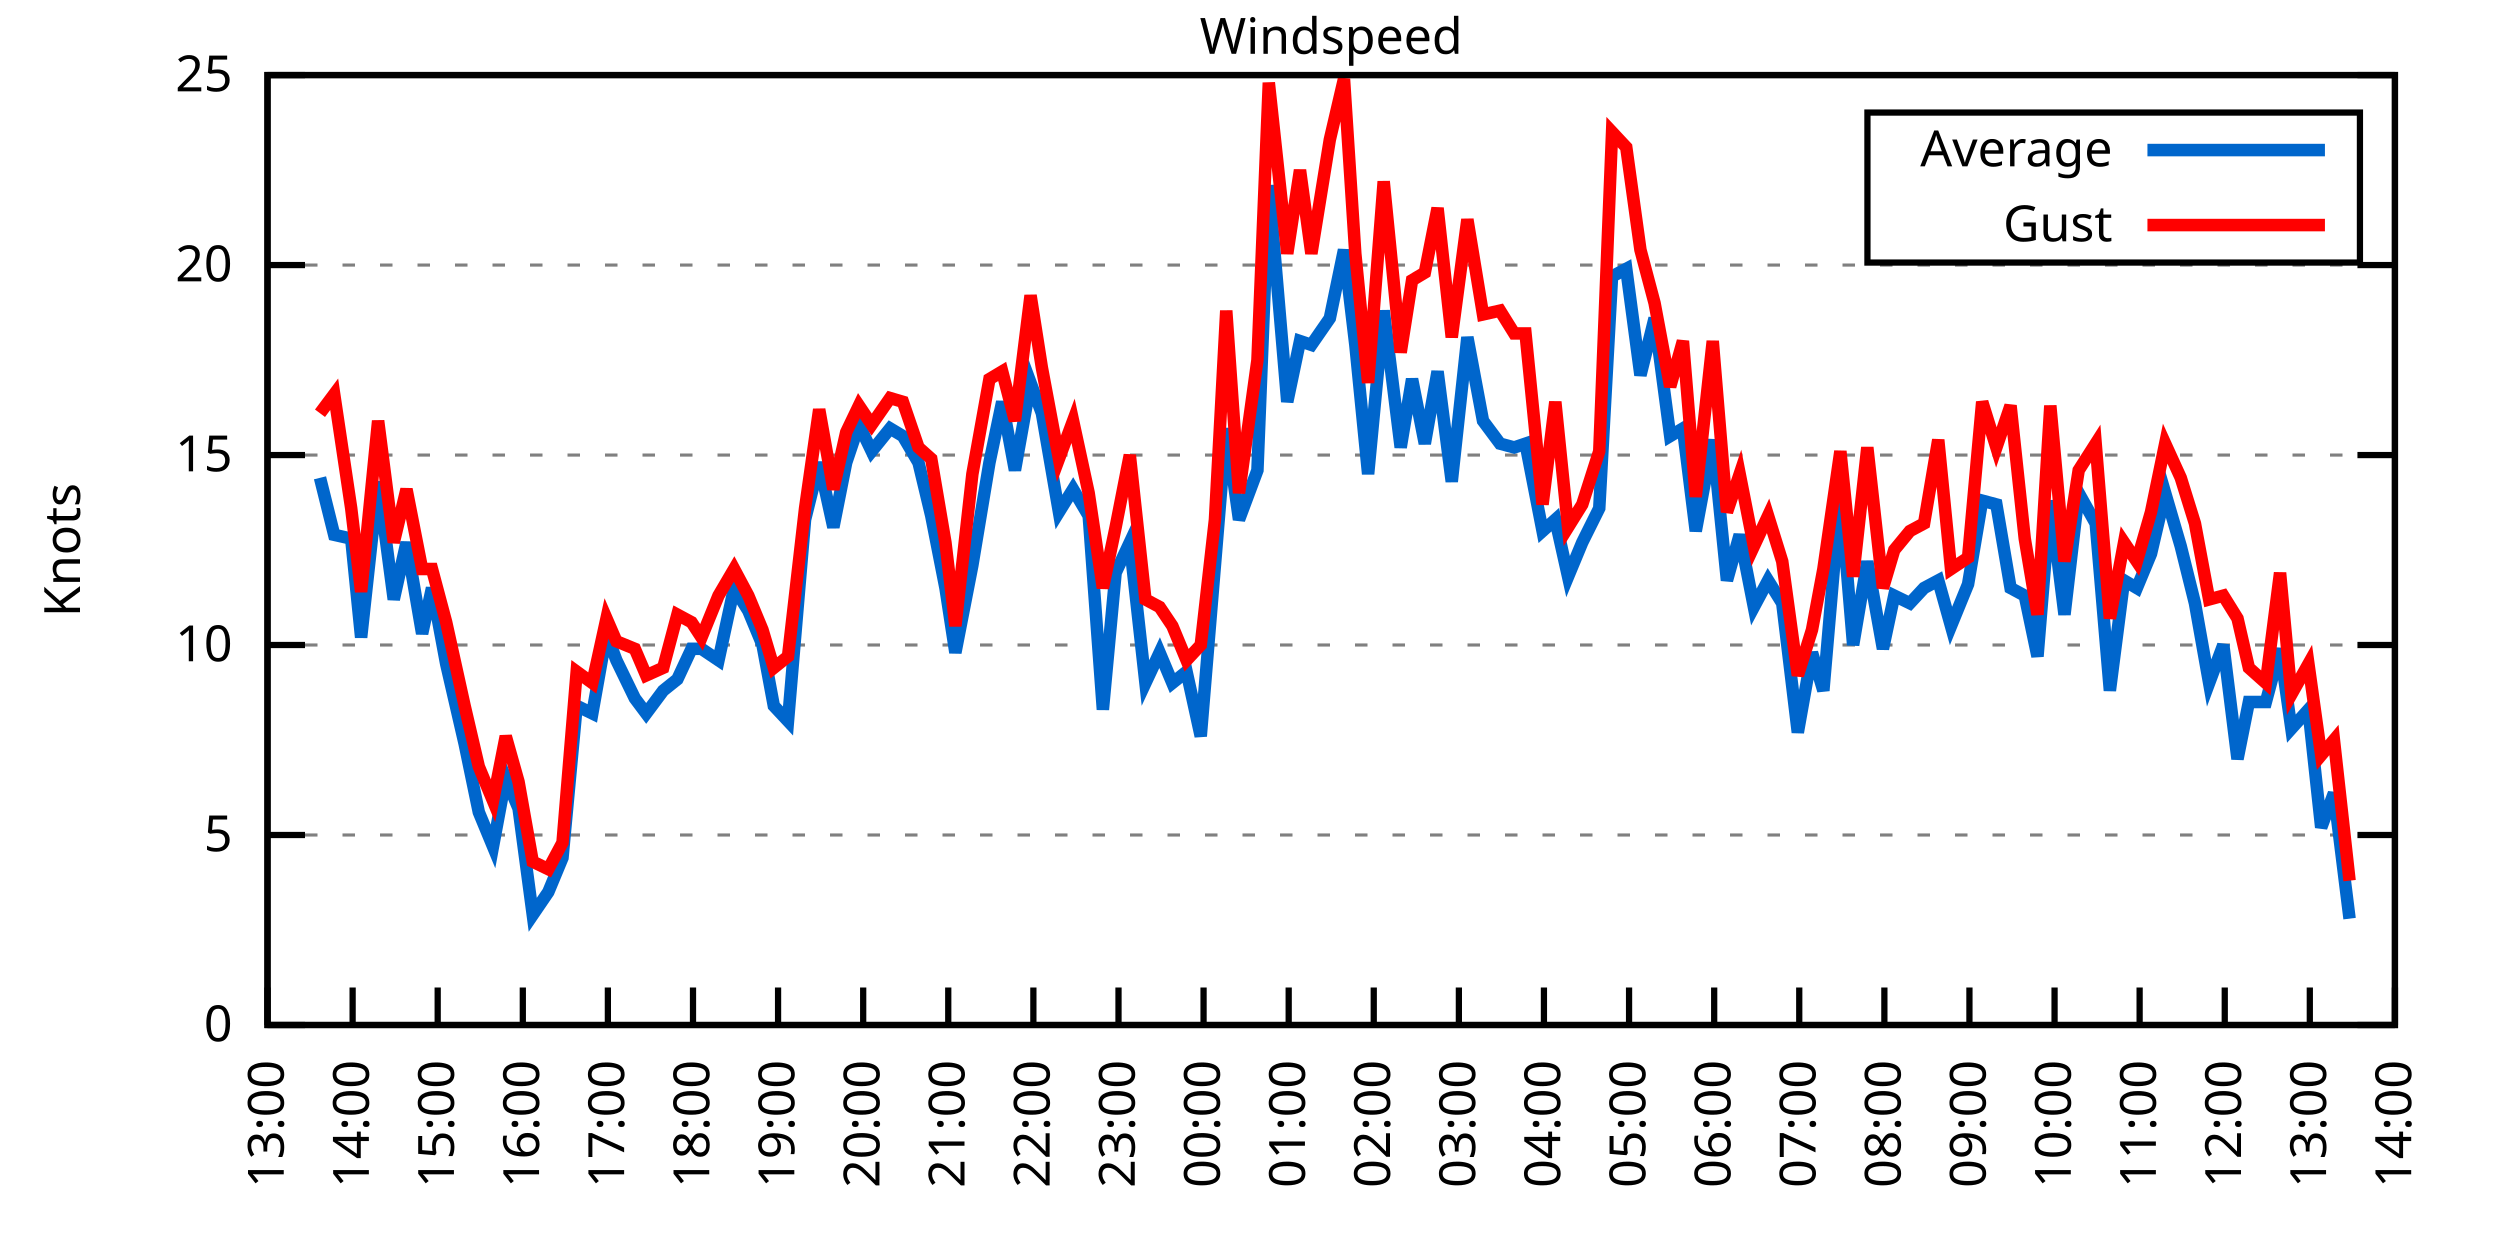
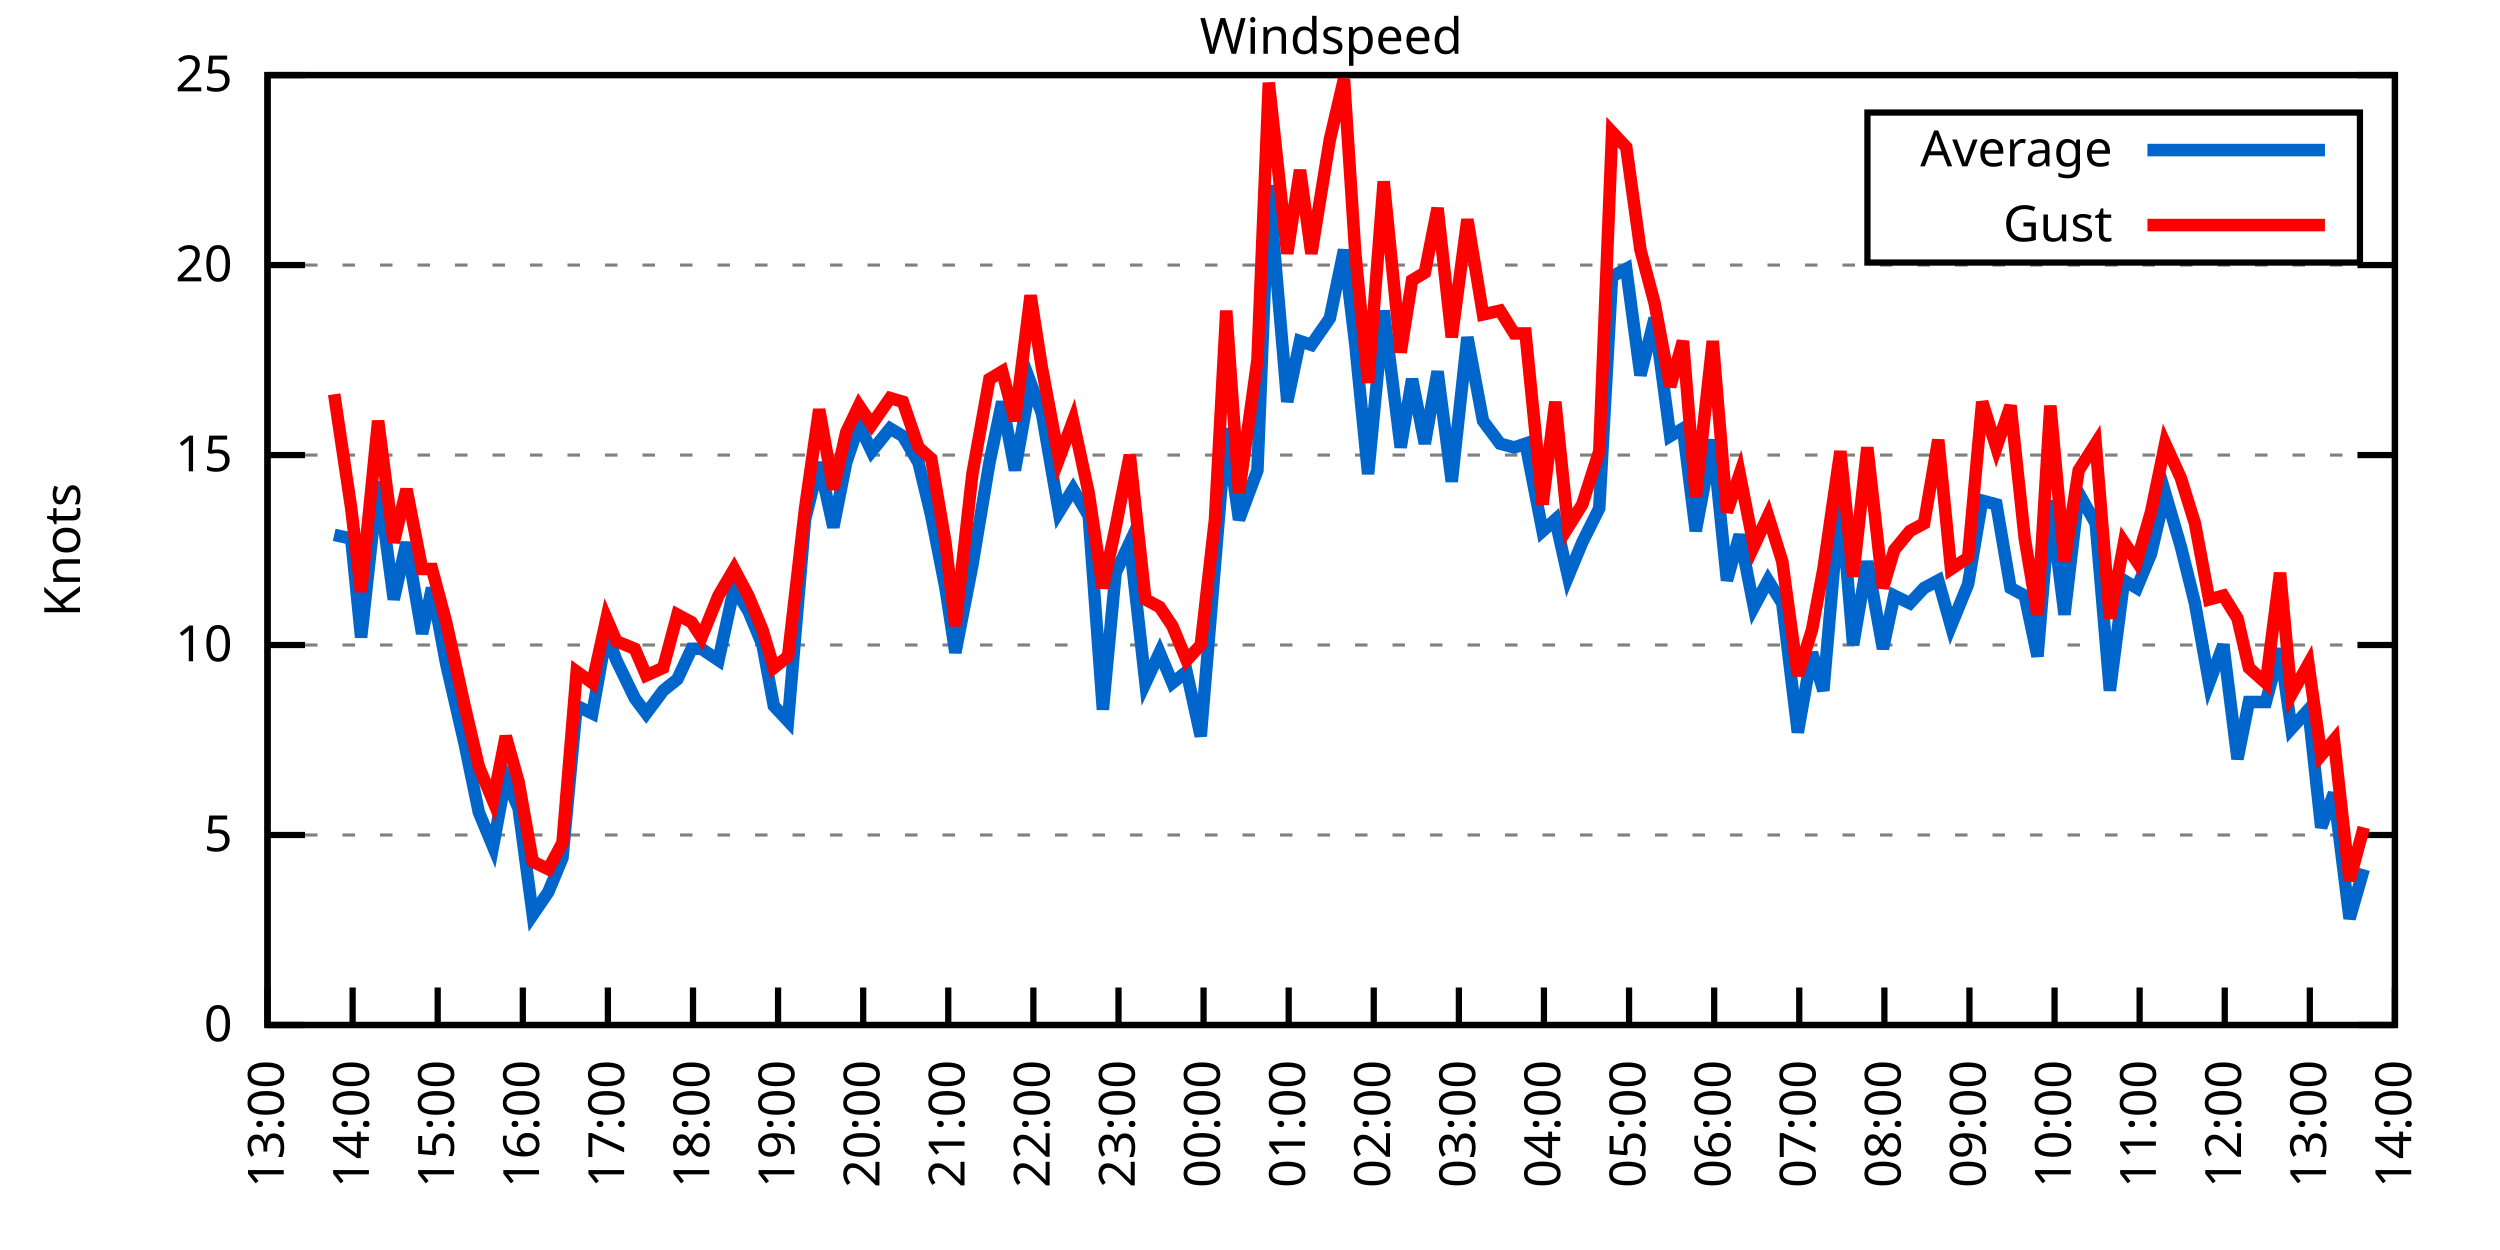
<svg xmlns="http://www.w3.org/2000/svg" xmlns:xlink="http://www.w3.org/1999/xlink" width="400" height="200" viewBox="0 0 400 200">
  <g id="gnuplot_canvas">
    <rect x="0" y="0" width="400" height="200" fill="none" />
    <defs>
      <circle id="gpDot" r="0.5" stroke-width="0.5" stroke="currentColor" />
      <path id="gpPt0" stroke-width="0.333" stroke="currentColor" d="M-1,0 h2 M0,-1 v2" />
      <path id="gpPt1" stroke-width="0.333" stroke="currentColor" d="M-1,-1 L1,1 M1,-1 L-1,1" />
      <path id="gpPt2" stroke-width="0.333" stroke="currentColor" d="M-1,0 L1,0 M0,-1 L0,1 M-1,-1 L1,1 M-1,1 L1,-1" />
      <rect id="gpPt3" stroke-width="0.333" stroke="currentColor" x="-1" y="-1" width="2" height="2" />
      <rect id="gpPt4" stroke-width="0.333" stroke="currentColor" fill="currentColor" x="-1" y="-1" width="2" height="2" />
      <circle id="gpPt5" stroke-width="0.333" stroke="currentColor" cx="0" cy="0" r="1" />
      <use xlink:href="#gpPt5" id="gpPt6" fill="currentColor" stroke="none" />
      <path id="gpPt7" stroke-width="0.333" stroke="currentColor" d="M0,-1.33 L-1.33,0.67 L1.33,0.67 z" />
      <use xlink:href="#gpPt7" id="gpPt8" fill="currentColor" stroke="none" />
      <use xlink:href="#gpPt7" id="gpPt9" stroke="currentColor" transform="rotate(180)" />
      <use xlink:href="#gpPt9" id="gpPt10" fill="currentColor" stroke="none" />
      <use xlink:href="#gpPt3" id="gpPt11" stroke="currentColor" transform="rotate(45)" />
      <use xlink:href="#gpPt11" id="gpPt12" fill="currentColor" stroke="none" />
      <path id="gpPt13" stroke-width="0.333" stroke="currentColor" d="M0,1.330 L1.265,0.411 L0.782,-1.067 L-0.782,-1.076 L-1.265,0.411 z" />
      <use xlink:href="#gpPt13" id="gpPt14" fill="currentColor" stroke="none" />
      <filter id="textbox" filterUnits="objectBoundingBox" x="0" y="0" height="1" width="1">
        <feFlood flood-color="white" flood-opacity="1" result="bgnd" />
        <feComposite in="SourceGraphic" in2="bgnd" operator="atop" />
      </filter>
      <filter id="greybox" filterUnits="objectBoundingBox" x="0" y="0" height="1" width="1">
        <feFlood flood-color="lightgrey" flood-opacity="1" result="grey" />
        <feComposite in="SourceGraphic" in2="grey" operator="atop" />
      </filter>
    </defs>
    <g fill="none" color="white" stroke="currentColor" stroke-width="1.00" stroke-linecap="butt" stroke-linejoin="miter">
</g>
    <g fill="none" color="black" stroke="currentColor" stroke-width="1.00" stroke-linecap="butt" stroke-linejoin="miter">
      <g stroke="none" shape-rendering="crispEdges">
        <polygon fill="rgb(255, 255, 255)" points="42.80,164.00 383.18,164.00 383.18,12.02 42.80,12.02 " />
      </g>
    </g>
    <g fill="none" color="black" stroke="currentColor" stroke-width="1.00" stroke-linecap="butt" stroke-linejoin="miter">
</g>
    <g fill="none" color="black" stroke="black" stroke-width="0.50" stroke-linecap="butt" stroke-linejoin="miter">
</g>
    <g fill="none" color="gray" stroke="currentColor" stroke-width="0.50" stroke-linecap="butt" stroke-linejoin="miter">
      <path stroke="gray" stroke-dasharray="2,4" class="gridline" d="M42.80,164.00 L383.19,164.00  " />
    </g>
    <g fill="none" color="gray" stroke="gray" stroke-width="1.00" stroke-linecap="butt" stroke-linejoin="miter">
</g>
    <g fill="none" color="black" stroke="currentColor" stroke-width="1.00" stroke-linecap="butt" stroke-linejoin="miter">
      <path stroke="black" d="M42.80,164.00 L48.80,164.00 M383.19,164.00 L377.19,164.00  " />
      <g transform="translate(37.20,166.60)" stroke="none" fill="black" font-family="Sans" font-size="8.00" text-anchor="end">
        <text>
          <tspan font-family="Sans"> 0</tspan>
        </text>
      </g>
    </g>
    <g fill="none" color="black" stroke="currentColor" stroke-width="1.00" stroke-linecap="butt" stroke-linejoin="miter">
</g>
    <g fill="none" color="black" stroke="black" stroke-width="0.50" stroke-linecap="butt" stroke-linejoin="miter">
</g>
    <g fill="none" color="gray" stroke="currentColor" stroke-width="0.50" stroke-linecap="butt" stroke-linejoin="miter">
      <path stroke="gray" stroke-dasharray="2,4" class="gridline" d="M42.80,133.60 L383.19,133.60  " />
    </g>
    <g fill="none" color="gray" stroke="gray" stroke-width="1.00" stroke-linecap="butt" stroke-linejoin="miter">
</g>
    <g fill="none" color="black" stroke="currentColor" stroke-width="1.00" stroke-linecap="butt" stroke-linejoin="miter">
      <path stroke="black" d="M42.80,133.60 L48.80,133.60 M383.19,133.60 L377.19,133.60  " />
      <g transform="translate(37.20,136.20)" stroke="none" fill="black" font-family="Sans" font-size="8.00" text-anchor="end">
        <text>
          <tspan font-family="Sans"> 5</tspan>
        </text>
      </g>
    </g>
    <g fill="none" color="black" stroke="currentColor" stroke-width="1.00" stroke-linecap="butt" stroke-linejoin="miter">
</g>
    <g fill="none" color="black" stroke="black" stroke-width="0.50" stroke-linecap="butt" stroke-linejoin="miter">
</g>
    <g fill="none" color="gray" stroke="currentColor" stroke-width="0.50" stroke-linecap="butt" stroke-linejoin="miter">
      <path stroke="gray" stroke-dasharray="2,4" class="gridline" d="M42.80,103.20 L383.19,103.20  " />
    </g>
    <g fill="none" color="gray" stroke="gray" stroke-width="1.00" stroke-linecap="butt" stroke-linejoin="miter">
</g>
    <g fill="none" color="black" stroke="currentColor" stroke-width="1.00" stroke-linecap="butt" stroke-linejoin="miter">
      <path stroke="black" d="M42.80,103.20 L48.80,103.20 M383.19,103.20 L377.19,103.20  " />
      <g transform="translate(37.20,105.80)" stroke="none" fill="black" font-family="Sans" font-size="8.00" text-anchor="end">
        <text>
          <tspan font-family="Sans"> 10</tspan>
        </text>
      </g>
    </g>
    <g fill="none" color="black" stroke="currentColor" stroke-width="1.00" stroke-linecap="butt" stroke-linejoin="miter">
</g>
    <g fill="none" color="black" stroke="black" stroke-width="0.50" stroke-linecap="butt" stroke-linejoin="miter">
</g>
    <g fill="none" color="gray" stroke="currentColor" stroke-width="0.50" stroke-linecap="butt" stroke-linejoin="miter">
      <path stroke="gray" stroke-dasharray="2,4" class="gridline" d="M42.80,72.81 L383.19,72.81  " />
    </g>
    <g fill="none" color="gray" stroke="gray" stroke-width="1.00" stroke-linecap="butt" stroke-linejoin="miter">
</g>
    <g fill="none" color="black" stroke="currentColor" stroke-width="1.00" stroke-linecap="butt" stroke-linejoin="miter">
      <path stroke="black" d="M42.80,72.81 L48.80,72.81 M383.19,72.81 L377.19,72.81  " />
      <g transform="translate(37.20,75.41)" stroke="none" fill="black" font-family="Sans" font-size="8.00" text-anchor="end">
        <text>
          <tspan font-family="Sans"> 15</tspan>
        </text>
      </g>
    </g>
    <g fill="none" color="black" stroke="currentColor" stroke-width="1.00" stroke-linecap="butt" stroke-linejoin="miter">
</g>
    <g fill="none" color="black" stroke="black" stroke-width="0.50" stroke-linecap="butt" stroke-linejoin="miter">
</g>
    <g fill="none" color="gray" stroke="currentColor" stroke-width="0.50" stroke-linecap="butt" stroke-linejoin="miter">
      <path stroke="gray" stroke-dasharray="2,4" class="gridline" d="M42.80,42.41 L383.19,42.41  " />
    </g>
    <g fill="none" color="gray" stroke="gray" stroke-width="1.00" stroke-linecap="butt" stroke-linejoin="miter">
</g>
    <g fill="none" color="black" stroke="currentColor" stroke-width="1.00" stroke-linecap="butt" stroke-linejoin="miter">
      <path stroke="black" d="M42.80,42.41 L48.80,42.41 M383.19,42.41 L377.19,42.41  " />
      <g transform="translate(37.20,45.01)" stroke="none" fill="black" font-family="Sans" font-size="8.00" text-anchor="end">
        <text>
          <tspan font-family="Sans"> 20</tspan>
        </text>
      </g>
    </g>
    <g fill="none" color="black" stroke="currentColor" stroke-width="1.00" stroke-linecap="butt" stroke-linejoin="miter">
</g>
    <g fill="none" color="black" stroke="black" stroke-width="0.50" stroke-linecap="butt" stroke-linejoin="miter">
</g>
    <g fill="none" color="gray" stroke="currentColor" stroke-width="0.50" stroke-linecap="butt" stroke-linejoin="miter">
      <path stroke="gray" stroke-dasharray="2,4" class="gridline" d="M42.80,12.01 L383.19,12.01  " />
    </g>
    <g fill="none" color="gray" stroke="gray" stroke-width="1.00" stroke-linecap="butt" stroke-linejoin="miter">
</g>
    <g fill="none" color="black" stroke="currentColor" stroke-width="1.00" stroke-linecap="butt" stroke-linejoin="miter">
      <path stroke="black" d="M42.80,12.01 L48.80,12.01 M383.19,12.01 L377.19,12.01  " />
      <g transform="translate(37.20,14.61)" stroke="none" fill="black" font-family="Sans" font-size="8.00" text-anchor="end">
        <text>
          <tspan font-family="Sans"> 25</tspan>
        </text>
      </g>
    </g>
    <g fill="none" color="black" stroke="currentColor" stroke-width="1.00" stroke-linecap="butt" stroke-linejoin="miter">
      <path stroke="black" d="M42.80,164.00 L42.80,158.00  " />
      <g transform="translate(45.40,169.60) rotate(270.00)" stroke="none" fill="black" font-family="Sans" font-size="8.00" text-anchor="end">
        <text>
          <tspan font-family="Sans">13:00</tspan>
        </text>
      </g>
    </g>
    <g fill="none" color="black" stroke="currentColor" stroke-width="1.00" stroke-linecap="butt" stroke-linejoin="miter">
      <path stroke="black" d="M56.42,164.00 L56.42,158.00  " />
      <g transform="translate(59.02,169.60) rotate(270.00)" stroke="none" fill="black" font-family="Sans" font-size="8.00" text-anchor="end">
        <text>
          <tspan font-family="Sans">14:00</tspan>
        </text>
      </g>
    </g>
    <g fill="none" color="black" stroke="currentColor" stroke-width="1.00" stroke-linecap="butt" stroke-linejoin="miter">
      <path stroke="black" d="M70.03,164.00 L70.03,158.00  " />
      <g transform="translate(72.63,169.60) rotate(270.00)" stroke="none" fill="black" font-family="Sans" font-size="8.00" text-anchor="end">
        <text>
          <tspan font-family="Sans">15:00</tspan>
        </text>
      </g>
    </g>
    <g fill="none" color="black" stroke="currentColor" stroke-width="1.00" stroke-linecap="butt" stroke-linejoin="miter">
      <path stroke="black" d="M83.65,164.00 L83.65,158.00  " />
      <g transform="translate(86.25,169.60) rotate(270.00)" stroke="none" fill="black" font-family="Sans" font-size="8.00" text-anchor="end">
        <text>
          <tspan font-family="Sans">16:00</tspan>
        </text>
      </g>
    </g>
    <g fill="none" color="black" stroke="currentColor" stroke-width="1.00" stroke-linecap="butt" stroke-linejoin="miter">
      <path stroke="black" d="M97.26,164.00 L97.26,158.00  " />
      <g transform="translate(99.86,169.60) rotate(270.00)" stroke="none" fill="black" font-family="Sans" font-size="8.00" text-anchor="end">
        <text>
          <tspan font-family="Sans">17:00</tspan>
        </text>
      </g>
    </g>
    <g fill="none" color="black" stroke="currentColor" stroke-width="1.00" stroke-linecap="butt" stroke-linejoin="miter">
      <path stroke="black" d="M110.88,164.00 L110.88,158.00  " />
      <g transform="translate(113.48,169.60) rotate(270.00)" stroke="none" fill="black" font-family="Sans" font-size="8.00" text-anchor="end">
        <text>
          <tspan font-family="Sans">18:00</tspan>
        </text>
      </g>
    </g>
    <g fill="none" color="black" stroke="currentColor" stroke-width="1.00" stroke-linecap="butt" stroke-linejoin="miter">
      <path stroke="black" d="M124.49,164.00 L124.49,158.00  " />
      <g transform="translate(127.09,169.60) rotate(270.00)" stroke="none" fill="black" font-family="Sans" font-size="8.00" text-anchor="end">
        <text>
          <tspan font-family="Sans">19:00</tspan>
        </text>
      </g>
    </g>
    <g fill="none" color="black" stroke="currentColor" stroke-width="1.00" stroke-linecap="butt" stroke-linejoin="miter">
      <path stroke="black" d="M138.11,164.00 L138.11,158.00  " />
      <g transform="translate(140.71,169.60) rotate(270.00)" stroke="none" fill="black" font-family="Sans" font-size="8.00" text-anchor="end">
        <text>
          <tspan font-family="Sans">20:00</tspan>
        </text>
      </g>
    </g>
    <g fill="none" color="black" stroke="currentColor" stroke-width="1.00" stroke-linecap="butt" stroke-linejoin="miter">
      <path stroke="black" d="M151.72,164.00 L151.72,158.00  " />
      <g transform="translate(154.32,169.60) rotate(270.00)" stroke="none" fill="black" font-family="Sans" font-size="8.00" text-anchor="end">
        <text>
          <tspan font-family="Sans">21:00</tspan>
        </text>
      </g>
    </g>
    <g fill="none" color="black" stroke="currentColor" stroke-width="1.00" stroke-linecap="butt" stroke-linejoin="miter">
      <path stroke="black" d="M165.34,164.00 L165.34,158.00  " />
      <g transform="translate(167.94,169.60) rotate(270.00)" stroke="none" fill="black" font-family="Sans" font-size="8.00" text-anchor="end">
        <text>
          <tspan font-family="Sans">22:00</tspan>
        </text>
      </g>
    </g>
    <g fill="none" color="black" stroke="currentColor" stroke-width="1.00" stroke-linecap="butt" stroke-linejoin="miter">
      <path stroke="black" d="M178.96,164.00 L178.96,158.00  " />
      <g transform="translate(181.56,169.60) rotate(270.00)" stroke="none" fill="black" font-family="Sans" font-size="8.00" text-anchor="end">
        <text>
          <tspan font-family="Sans">23:00</tspan>
        </text>
      </g>
    </g>
    <g fill="none" color="black" stroke="currentColor" stroke-width="1.00" stroke-linecap="butt" stroke-linejoin="miter">
      <path stroke="black" d="M192.57,164.00 L192.57,158.00  " />
      <g transform="translate(195.17,169.60) rotate(270.00)" stroke="none" fill="black" font-family="Sans" font-size="8.00" text-anchor="end">
        <text>
          <tspan font-family="Sans">00:00</tspan>
        </text>
      </g>
    </g>
    <g fill="none" color="black" stroke="currentColor" stroke-width="1.00" stroke-linecap="butt" stroke-linejoin="miter">
      <path stroke="black" d="M206.19,164.00 L206.19,158.00  " />
      <g transform="translate(208.79,169.60) rotate(270.00)" stroke="none" fill="black" font-family="Sans" font-size="8.00" text-anchor="end">
        <text>
          <tspan font-family="Sans">01:00</tspan>
        </text>
      </g>
    </g>
    <g fill="none" color="black" stroke="currentColor" stroke-width="1.00" stroke-linecap="butt" stroke-linejoin="miter">
      <path stroke="black" d="M219.80,164.00 L219.80,158.00  " />
      <g transform="translate(222.40,169.60) rotate(270.00)" stroke="none" fill="black" font-family="Sans" font-size="8.00" text-anchor="end">
        <text>
          <tspan font-family="Sans">02:00</tspan>
        </text>
      </g>
    </g>
    <g fill="none" color="black" stroke="currentColor" stroke-width="1.00" stroke-linecap="butt" stroke-linejoin="miter">
      <path stroke="black" d="M233.42,164.00 L233.42,158.00  " />
      <g transform="translate(236.02,169.60) rotate(270.00)" stroke="none" fill="black" font-family="Sans" font-size="8.00" text-anchor="end">
        <text>
          <tspan font-family="Sans">03:00</tspan>
        </text>
      </g>
    </g>
    <g fill="none" color="black" stroke="currentColor" stroke-width="1.00" stroke-linecap="butt" stroke-linejoin="miter">
      <path stroke="black" d="M247.03,164.00 L247.03,158.00  " />
      <g transform="translate(249.63,169.60) rotate(270.00)" stroke="none" fill="black" font-family="Sans" font-size="8.00" text-anchor="end">
        <text>
          <tspan font-family="Sans">04:00</tspan>
        </text>
      </g>
    </g>
    <g fill="none" color="black" stroke="currentColor" stroke-width="1.00" stroke-linecap="butt" stroke-linejoin="miter">
      <path stroke="black" d="M260.65,164.00 L260.65,158.00  " />
      <g transform="translate(263.25,169.60) rotate(270.00)" stroke="none" fill="black" font-family="Sans" font-size="8.00" text-anchor="end">
        <text>
          <tspan font-family="Sans">05:00</tspan>
        </text>
      </g>
    </g>
    <g fill="none" color="black" stroke="currentColor" stroke-width="1.00" stroke-linecap="butt" stroke-linejoin="miter">
      <path stroke="black" d="M274.27,164.00 L274.27,158.00  " />
      <g transform="translate(276.87,169.60) rotate(270.00)" stroke="none" fill="black" font-family="Sans" font-size="8.00" text-anchor="end">
        <text>
          <tspan font-family="Sans">06:00</tspan>
        </text>
      </g>
    </g>
    <g fill="none" color="black" stroke="currentColor" stroke-width="1.00" stroke-linecap="butt" stroke-linejoin="miter">
      <path stroke="black" d="M287.88,164.00 L287.88,158.00  " />
      <g transform="translate(290.48,169.60) rotate(270.00)" stroke="none" fill="black" font-family="Sans" font-size="8.00" text-anchor="end">
        <text>
          <tspan font-family="Sans">07:00</tspan>
        </text>
      </g>
    </g>
    <g fill="none" color="black" stroke="currentColor" stroke-width="1.00" stroke-linecap="butt" stroke-linejoin="miter">
      <path stroke="black" d="M301.50,164.00 L301.50,158.00  " />
      <g transform="translate(304.10,169.60) rotate(270.00)" stroke="none" fill="black" font-family="Sans" font-size="8.00" text-anchor="end">
        <text>
          <tspan font-family="Sans">08:00</tspan>
        </text>
      </g>
    </g>
    <g fill="none" color="black" stroke="currentColor" stroke-width="1.00" stroke-linecap="butt" stroke-linejoin="miter">
      <path stroke="black" d="M315.11,164.00 L315.11,158.00  " />
      <g transform="translate(317.71,169.60) rotate(270.00)" stroke="none" fill="black" font-family="Sans" font-size="8.00" text-anchor="end">
        <text>
          <tspan font-family="Sans">09:00</tspan>
        </text>
      </g>
    </g>
    <g fill="none" color="black" stroke="currentColor" stroke-width="1.00" stroke-linecap="butt" stroke-linejoin="miter">
      <path stroke="black" d="M328.73,164.00 L328.73,158.00  " />
      <g transform="translate(331.33,169.60) rotate(270.00)" stroke="none" fill="black" font-family="Sans" font-size="8.00" text-anchor="end">
        <text>
          <tspan font-family="Sans">10:00</tspan>
        </text>
      </g>
    </g>
    <g fill="none" color="black" stroke="currentColor" stroke-width="1.00" stroke-linecap="butt" stroke-linejoin="miter">
      <path stroke="black" d="M342.34,164.00 L342.34,158.00  " />
      <g transform="translate(344.94,169.60) rotate(270.00)" stroke="none" fill="black" font-family="Sans" font-size="8.00" text-anchor="end">
        <text>
          <tspan font-family="Sans">11:00</tspan>
        </text>
      </g>
    </g>
    <g fill="none" color="black" stroke="currentColor" stroke-width="1.00" stroke-linecap="butt" stroke-linejoin="miter">
      <path stroke="black" d="M355.96,164.00 L355.96,158.00  " />
      <g transform="translate(358.56,169.60) rotate(270.00)" stroke="none" fill="black" font-family="Sans" font-size="8.00" text-anchor="end">
        <text>
          <tspan font-family="Sans">12:00</tspan>
        </text>
      </g>
    </g>
    <g fill="none" color="black" stroke="currentColor" stroke-width="1.00" stroke-linecap="butt" stroke-linejoin="miter">
      <path stroke="black" d="M369.57,164.00 L369.57,158.00  " />
      <g transform="translate(372.17,169.60) rotate(270.00)" stroke="none" fill="black" font-family="Sans" font-size="8.00" text-anchor="end">
        <text>
          <tspan font-family="Sans">13:00</tspan>
        </text>
      </g>
    </g>
    <g fill="none" color="black" stroke="currentColor" stroke-width="1.00" stroke-linecap="butt" stroke-linejoin="miter">
      <path stroke="black" d="M383.19,164.00 L383.19,158.00  " />
      <g transform="translate(385.79,169.60) rotate(270.00)" stroke="none" fill="black" font-family="Sans" font-size="8.00" text-anchor="end">
        <text>
          <tspan font-family="Sans">14:00</tspan>
        </text>
      </g>
    </g>
    <g fill="none" color="black" stroke="currentColor" stroke-width="1.00" stroke-linecap="butt" stroke-linejoin="miter">
</g>
    <g fill="none" color="black" stroke="currentColor" stroke-width="1.00" stroke-linecap="butt" stroke-linejoin="miter">
      <path stroke="black" d="M42.80,12.01 L42.80,164.00 L383.19,164.00 L383.19,12.01 L42.80,12.01 Z  " />
    </g>
    <g fill="none" color="black" stroke="currentColor" stroke-width="1.00" stroke-linecap="butt" stroke-linejoin="miter">
</g>
    <g fill="none" color="black" stroke="currentColor" stroke-width="1.00" stroke-linecap="butt" stroke-linejoin="miter">
      <path stroke="black" d="M298.79,42.01 L298.79,18.01 L377.59,18.01 L377.59,42.01 L298.79,42.01 Z  " />
    </g>
    <g id="Windspeed_plot_1">
      <g fill="none" color="white" stroke="black" stroke-width="2.00" stroke-linecap="butt" stroke-linejoin="miter">
</g>
      <g fill="none" color="black" stroke="currentColor" stroke-width="2.00" stroke-linecap="butt" stroke-linejoin="miter">
        <g transform="translate(337.99,26.61)" stroke="none" fill="black" font-family="Sans" font-size="8.00" text-anchor="end">
          <text>
            <tspan font-family="Sans">Average</tspan>
          </text>
        </g>
      </g>
      <g fill="none" color="black" stroke="currentColor" stroke-width="2.00" stroke-linecap="butt" stroke-linejoin="miter">
-         <path stroke="rgb(  0, 102, 204)" d="M343.59,24.01 L371.99,24.01 M51.20,76.45 L53.47,85.57 L56.19,86.18 L57.78,101.99 L60.50,77.06 L63.00,95.91   L65.04,86.79 L67.54,101.38 L69.12,94.08 L71.39,106.24 L74.34,119.01 L76.61,129.95 L78.88,135.43 L80.92,124.48   L82.97,129.35 L85.24,146.37 L87.73,142.72 L90.00,137.25 L92.27,112.93 L94.77,114.15 L97.04,101.38 L98.62,105.64   L101.57,111.72 L103.39,114.15 L106.11,110.50 L108.38,108.68 L110.65,103.81 L112.24,103.81 L114.96,105.64 L117.46,94.08   L119.73,97.73 L122.00,103.20 L123.81,112.93 L126.08,115.36 L128.81,83.14 L131.07,74.02 L133.34,84.36 L135.39,74.02   L137.43,67.94 L139.47,72.20 L142.42,68.55 L144.46,69.77 L146.96,74.02 L149.00,82.53 L151.27,94.08 L152.86,104.42   L155.58,90.44 L158.31,74.02 L160.35,64.29 L162.39,75.24 L164.89,61.25 L166.70,66.12 L169.43,81.93 L171.69,78.28   L174.19,82.53 L176.46,113.54 L178.50,91.65 L180.77,86.79 L183.27,109.28 L185.54,104.42 L187.58,109.28 L189.85,107.46   L192.12,117.80 L194.39,90.44 L196.20,68.55 L198.24,83.14 L201.19,75.24 L203.01,29.64 L205.96,64.29 L208.00,54.57   L209.82,55.18 L212.77,50.92 L215.04,39.98 L216.85,55.18 L218.90,75.85 L221.39,49.70 L224.11,71.59 L225.93,60.65   L227.97,70.98 L230.01,59.43 L232.28,77.06 L234.78,53.96 L237.28,67.33 L240.00,70.98 L242.27,71.59 L244.08,70.98   L246.81,84.97 L248.85,83.14 L250.89,92.26 L253.16,86.79 L255.88,81.32 L257.93,44.23 L260.20,43.02 L262.47,60.04   L264.73,50.92 L267.23,69.77 L269.27,68.55 L271.32,84.97 L274.04,70.37 L276.31,92.87 L278.35,85.57 L280.62,97.12   L282.89,92.87 L285.16,96.52 L287.65,117.19 L289.92,104.42 L291.74,110.50 L294.46,78.89 L296.50,103.20 L298.77,89.83   L301.27,103.81 L303.08,95.30 L305.58,96.52 L307.85,94.08 L310.12,92.87 L312.16,100.16 L314.89,93.48 L317.15,80.10   L319.42,80.71 L321.69,94.08 L323.96,95.30 L326.00,105.03 L328.05,80.10 L330.32,98.34 L332.59,78.89 L335.31,83.75   L337.58,110.50 L339.85,92.87 L341.89,94.08 L344.16,88.61 L346.43,78.89 L348.92,87.40 L351.19,96.52 L353.46,109.28   L355.73,103.20 L358.00,121.44 L359.82,112.32 L362.54,112.32 L364.81,103.81 L366.62,116.58 L369.35,113.54 L371.39,132.39   L373.43,126.91 L375.93,146.98  " />
+         <path stroke="rgb(  0, 102, 204)" d="M343.59,24.01 L371.99,24.01 M53.47,85.57 L56.19,86.18 L57.78,101.99 L60.50,77.06 L63.00,95.91 L65.04,86.79   L67.54,101.38 L69.12,94.08 L71.39,106.24 L74.34,119.01 L76.61,129.95 L78.88,135.43 L80.92,124.48 L82.97,129.35   L85.24,146.37 L87.73,142.72 L90.00,137.25 L92.27,112.93 L94.77,114.15 L97.04,101.38 L98.62,105.64 L101.57,111.72   L103.39,114.15 L106.11,110.50 L108.38,108.68 L110.65,103.81 L112.24,103.81 L114.96,105.64 L117.46,94.08 L119.73,97.73   L122.00,103.20 L123.81,112.93 L126.08,115.36 L128.81,83.14 L131.07,74.02 L133.34,84.36 L135.39,74.02 L137.43,67.94   L139.47,72.20 L142.42,68.55 L144.46,69.77 L146.96,74.02 L149.00,82.53 L151.27,94.08 L152.86,104.42 L155.58,90.44   L158.31,74.02 L160.35,64.29 L162.39,75.24 L164.89,61.25 L166.70,66.12 L169.43,81.93 L171.69,78.28 L174.19,82.53   L176.46,113.54 L178.50,91.65 L180.77,86.79 L183.27,109.28 L185.54,104.42 L187.58,109.28 L189.85,107.46 L192.12,117.80   L194.39,90.44 L196.20,68.55 L198.24,83.14 L201.19,75.24 L203.01,29.64 L205.96,64.29 L208.00,54.57 L209.82,55.18   L212.77,50.92 L215.04,39.98 L216.85,55.18 L218.90,75.85 L221.39,49.70 L224.11,71.59 L225.93,60.65 L227.97,70.98   L230.01,59.43 L232.28,77.06 L234.78,53.96 L237.28,67.33 L240.00,70.98 L242.27,71.59 L244.08,70.98 L246.81,84.97   L248.85,83.14 L250.89,92.26 L253.16,86.79 L255.88,81.32 L257.93,44.23 L260.20,43.02 L262.47,60.04 L264.73,50.92   L267.23,69.77 L269.27,68.55 L271.32,84.97 L274.04,70.37 L276.31,92.87 L278.35,85.57 L280.62,97.12 L282.89,92.87   L285.16,96.52 L287.65,117.19 L289.92,104.42 L291.74,110.50 L294.46,78.89 L296.50,103.20 L298.77,89.83 L301.27,103.81   L303.08,95.30 L305.58,96.52 L307.85,94.08 L310.12,92.87 L312.16,100.16 L314.89,93.48 L317.15,80.10 L319.42,80.71   L321.69,94.08 L323.96,95.30 L326.00,105.03 L328.05,80.10 L330.32,98.34 L332.59,78.89 L335.31,83.75 L337.58,110.50   L339.85,92.87 L341.89,94.08 L344.16,88.61 L346.43,78.89 L348.92,87.40 L351.19,96.52 L353.46,109.28 L355.73,103.20   L358.00,121.44 L359.82,112.32 L362.54,112.32 L364.81,103.81 L366.62,116.58 L369.35,113.54 L371.39,132.39 L373.43,126.91   L375.93,146.98 L378.20,139.07  " />
      </g>
    </g>
    <g id="Windspeed_plot_2">
      <g fill="none" color="black" stroke="currentColor" stroke-width="2.00" stroke-linecap="butt" stroke-linejoin="miter">
        <g transform="translate(337.99,38.61)" stroke="none" fill="black" font-family="Sans" font-size="8.00" text-anchor="end">
          <text>
            <tspan font-family="Sans">Gust</tspan>
          </text>
        </g>
      </g>
      <g fill="none" color="black" stroke="currentColor" stroke-width="2.00" stroke-linecap="butt" stroke-linejoin="miter">
-         <path stroke="rgb(255,   0,   0)" d="M343.59,36.01 L371.99,36.01 M51.20,66.12 L53.47,63.08 L56.19,81.32 L57.78,94.69 L60.50,67.33 L63.00,86.79   L65.04,78.28 L67.54,91.04 L69.12,91.04 L71.39,99.56 L74.34,112.93 L76.61,122.66 L78.88,128.13 L80.92,117.80   L82.97,125.09 L85.24,137.86 L87.73,139.07 L90.00,134.82 L92.27,107.46 L94.77,109.28 L97.04,98.95 L98.62,102.60   L101.57,103.81 L103.39,108.07 L106.11,106.85 L108.38,98.34 L110.65,99.56 L112.24,101.99 L114.96,95.30 L117.46,91.04   L119.73,95.30 L122.00,100.77 L123.81,106.85 L126.08,105.03 L128.81,81.32 L131.07,65.51 L133.34,78.28 L135.39,69.16   L137.43,64.90 L139.47,67.94 L142.42,63.69 L144.46,64.29 L146.96,71.59 L149.00,73.41 L151.27,86.79 L152.86,100.16   L155.58,75.85 L158.31,60.65 L160.35,59.43 L162.39,67.33 L164.89,47.27 L166.70,58.82 L169.43,73.41 L171.69,67.33   L174.19,78.89 L176.46,94.08 L178.50,84.36 L180.77,72.81 L183.27,95.91 L185.54,97.12 L187.58,100.16 L189.85,105.64   L192.12,103.20 L194.39,83.14 L196.20,49.70 L198.24,78.89 L201.19,57.61 L203.01,13.23 L205.96,40.58 L208.00,27.21   L209.82,40.58 L212.77,22.35 L215.04,12.62 L216.85,40.58 L218.90,61.25 L221.39,29.03 L224.11,56.39 L225.93,44.84   L227.97,43.62 L230.01,33.29 L232.28,53.96 L234.78,35.11 L237.28,50.31 L240.00,49.70 L242.27,53.35 L244.08,53.35   L246.81,80.71 L248.85,64.29 L250.89,84.36 L253.16,80.71 L255.88,72.20 L257.93,21.13 L260.20,23.56 L262.47,39.98   L264.73,48.49 L267.23,61.86 L269.27,54.57 L271.32,79.49 L274.04,54.57 L276.31,81.93 L278.35,75.85 L280.62,87.40   L282.89,82.53 L285.16,89.83 L287.65,108.07 L289.92,100.77 L291.74,91.04 L294.46,72.20 L296.50,92.26 L298.77,71.59   L301.27,94.08 L303.08,88.00 L305.58,84.97 L307.85,83.75 L310.12,70.37 L312.16,91.04 L314.89,89.22 L317.15,64.29   L319.42,71.59 L321.69,64.90 L323.96,86.18 L326.00,98.34 L328.05,64.90 L330.32,89.83 L332.59,75.24 L335.31,70.98   L337.58,98.95 L339.85,86.79 L341.89,89.83 L344.16,81.93 L346.43,70.98 L348.92,76.45 L351.19,83.75 L353.46,95.91   L355.73,95.30 L358.00,98.95 L359.82,106.85 L362.54,109.28 L364.81,91.65 L366.62,111.11 L369.35,106.24 L371.39,120.83   L373.43,118.40 L375.93,140.90  " />
+         <path stroke="rgb(255,   0,   0)" d="M343.59,36.01 L371.99,36.01 M53.47,63.08 L56.19,81.32 L57.78,94.69 L60.50,67.33 L63.00,86.79 L65.04,78.28   L67.54,91.04 L69.12,91.04 L71.39,99.56 L74.34,112.93 L76.61,122.66 L78.88,128.13 L80.92,117.80 L82.97,125.09   L85.24,137.86 L87.73,139.07 L90.00,134.82 L92.27,107.46 L94.77,109.28 L97.04,98.95 L98.62,102.60 L101.57,103.81   L103.39,108.07 L106.11,106.85 L108.38,98.34 L110.65,99.56 L112.24,101.99 L114.96,95.30 L117.46,91.04 L119.73,95.30   L122.00,100.77 L123.81,106.85 L126.08,105.03 L128.81,81.32 L131.07,65.51 L133.34,78.28 L135.39,69.16 L137.43,64.90   L139.47,67.94 L142.42,63.69 L144.46,64.29 L146.96,71.59 L149.00,73.41 L151.27,86.79 L152.86,100.16 L155.58,75.85   L158.31,60.65 L160.35,59.43 L162.39,67.33 L164.89,47.27 L166.70,58.82 L169.43,73.41 L171.69,67.33 L174.19,78.89   L176.46,94.08 L178.50,84.36 L180.77,72.81 L183.27,95.91 L185.54,97.12 L187.58,100.16 L189.85,105.64 L192.12,103.20   L194.39,83.14 L196.20,49.70 L198.24,78.89 L201.19,57.61 L203.01,13.23 L205.96,40.58 L208.00,27.21 L209.82,40.58   L212.77,22.35 L215.04,12.62 L216.85,40.58 L218.90,61.25 L221.39,29.03 L224.11,56.39 L225.93,44.84 L227.97,43.62   L230.01,33.29 L232.28,53.96 L234.78,35.11 L237.28,50.31 L240.00,49.70 L242.27,53.35 L244.08,53.35 L246.81,80.71   L248.85,64.29 L250.89,84.36 L253.16,80.71 L255.88,72.20 L257.93,21.13 L260.20,23.56 L262.47,39.98 L264.73,48.49   L267.23,61.86 L269.27,54.57 L271.32,79.49 L274.04,54.57 L276.31,81.93 L278.35,75.85 L280.62,87.40 L282.89,82.53   L285.16,89.83 L287.65,108.07 L289.92,100.77 L291.74,91.04 L294.46,72.20 L296.50,92.26 L298.77,71.59 L301.27,94.08   L303.08,88.00 L305.58,84.97 L307.85,83.75 L310.12,70.37 L312.16,91.04 L314.89,89.22 L317.15,64.29 L319.42,71.59   L321.69,64.90 L323.96,86.18 L326.00,98.34 L328.05,64.90 L330.32,89.83 L332.59,75.24 L335.31,70.98 L337.58,98.95   L339.85,86.79 L341.89,89.83 L344.16,81.93 L346.43,70.98 L348.92,76.45 L351.19,83.75 L353.46,95.91 L355.73,95.30   L358.00,98.95 L359.82,106.85 L362.54,109.28 L364.81,91.65 L366.62,111.11 L369.35,106.24 L371.39,120.83 L373.43,118.40   L375.93,140.90 L378.20,132.39  " />
      </g>
    </g>
    <g fill="none" color="black" stroke="currentColor" stroke-width="2.00" stroke-linecap="butt" stroke-linejoin="miter">
</g>
    <g fill="none" color="black" stroke="black" stroke-width="1.00" stroke-linecap="butt" stroke-linejoin="miter">
</g>
    <g fill="none" color="black" stroke="currentColor" stroke-width="1.00" stroke-linecap="butt" stroke-linejoin="miter">
      <path stroke="black" d="M42.80,12.01 L42.80,164.00 L383.19,164.00 L383.19,12.01 L42.80,12.01 Z  " />
      <g transform="translate(12.80,88.01) rotate(270.00)" stroke="none" fill="black" font-family="Sans" font-size="8.00" text-anchor="middle">
        <text>
          <tspan font-family="Sans">Knots</tspan>
        </text>
      </g>
    </g>
    <g fill="none" color="black" stroke="currentColor" stroke-width="1.00" stroke-linecap="butt" stroke-linejoin="miter">
</g>
    <g fill="none" color="black" stroke="currentColor" stroke-width="1.00" stroke-linecap="butt" stroke-linejoin="miter">
      <g transform="translate(212.99,8.61)" stroke="none" fill="black" font-family="Sans" font-size="8.00" text-anchor="middle">
        <text>
          <tspan font-family="Sans">Windspeed</tspan>
        </text>
      </g>
    </g>
    <g fill="none" color="black" stroke="currentColor" stroke-width="1.00" stroke-linecap="butt" stroke-linejoin="miter">
</g>
  </g>
</svg>
